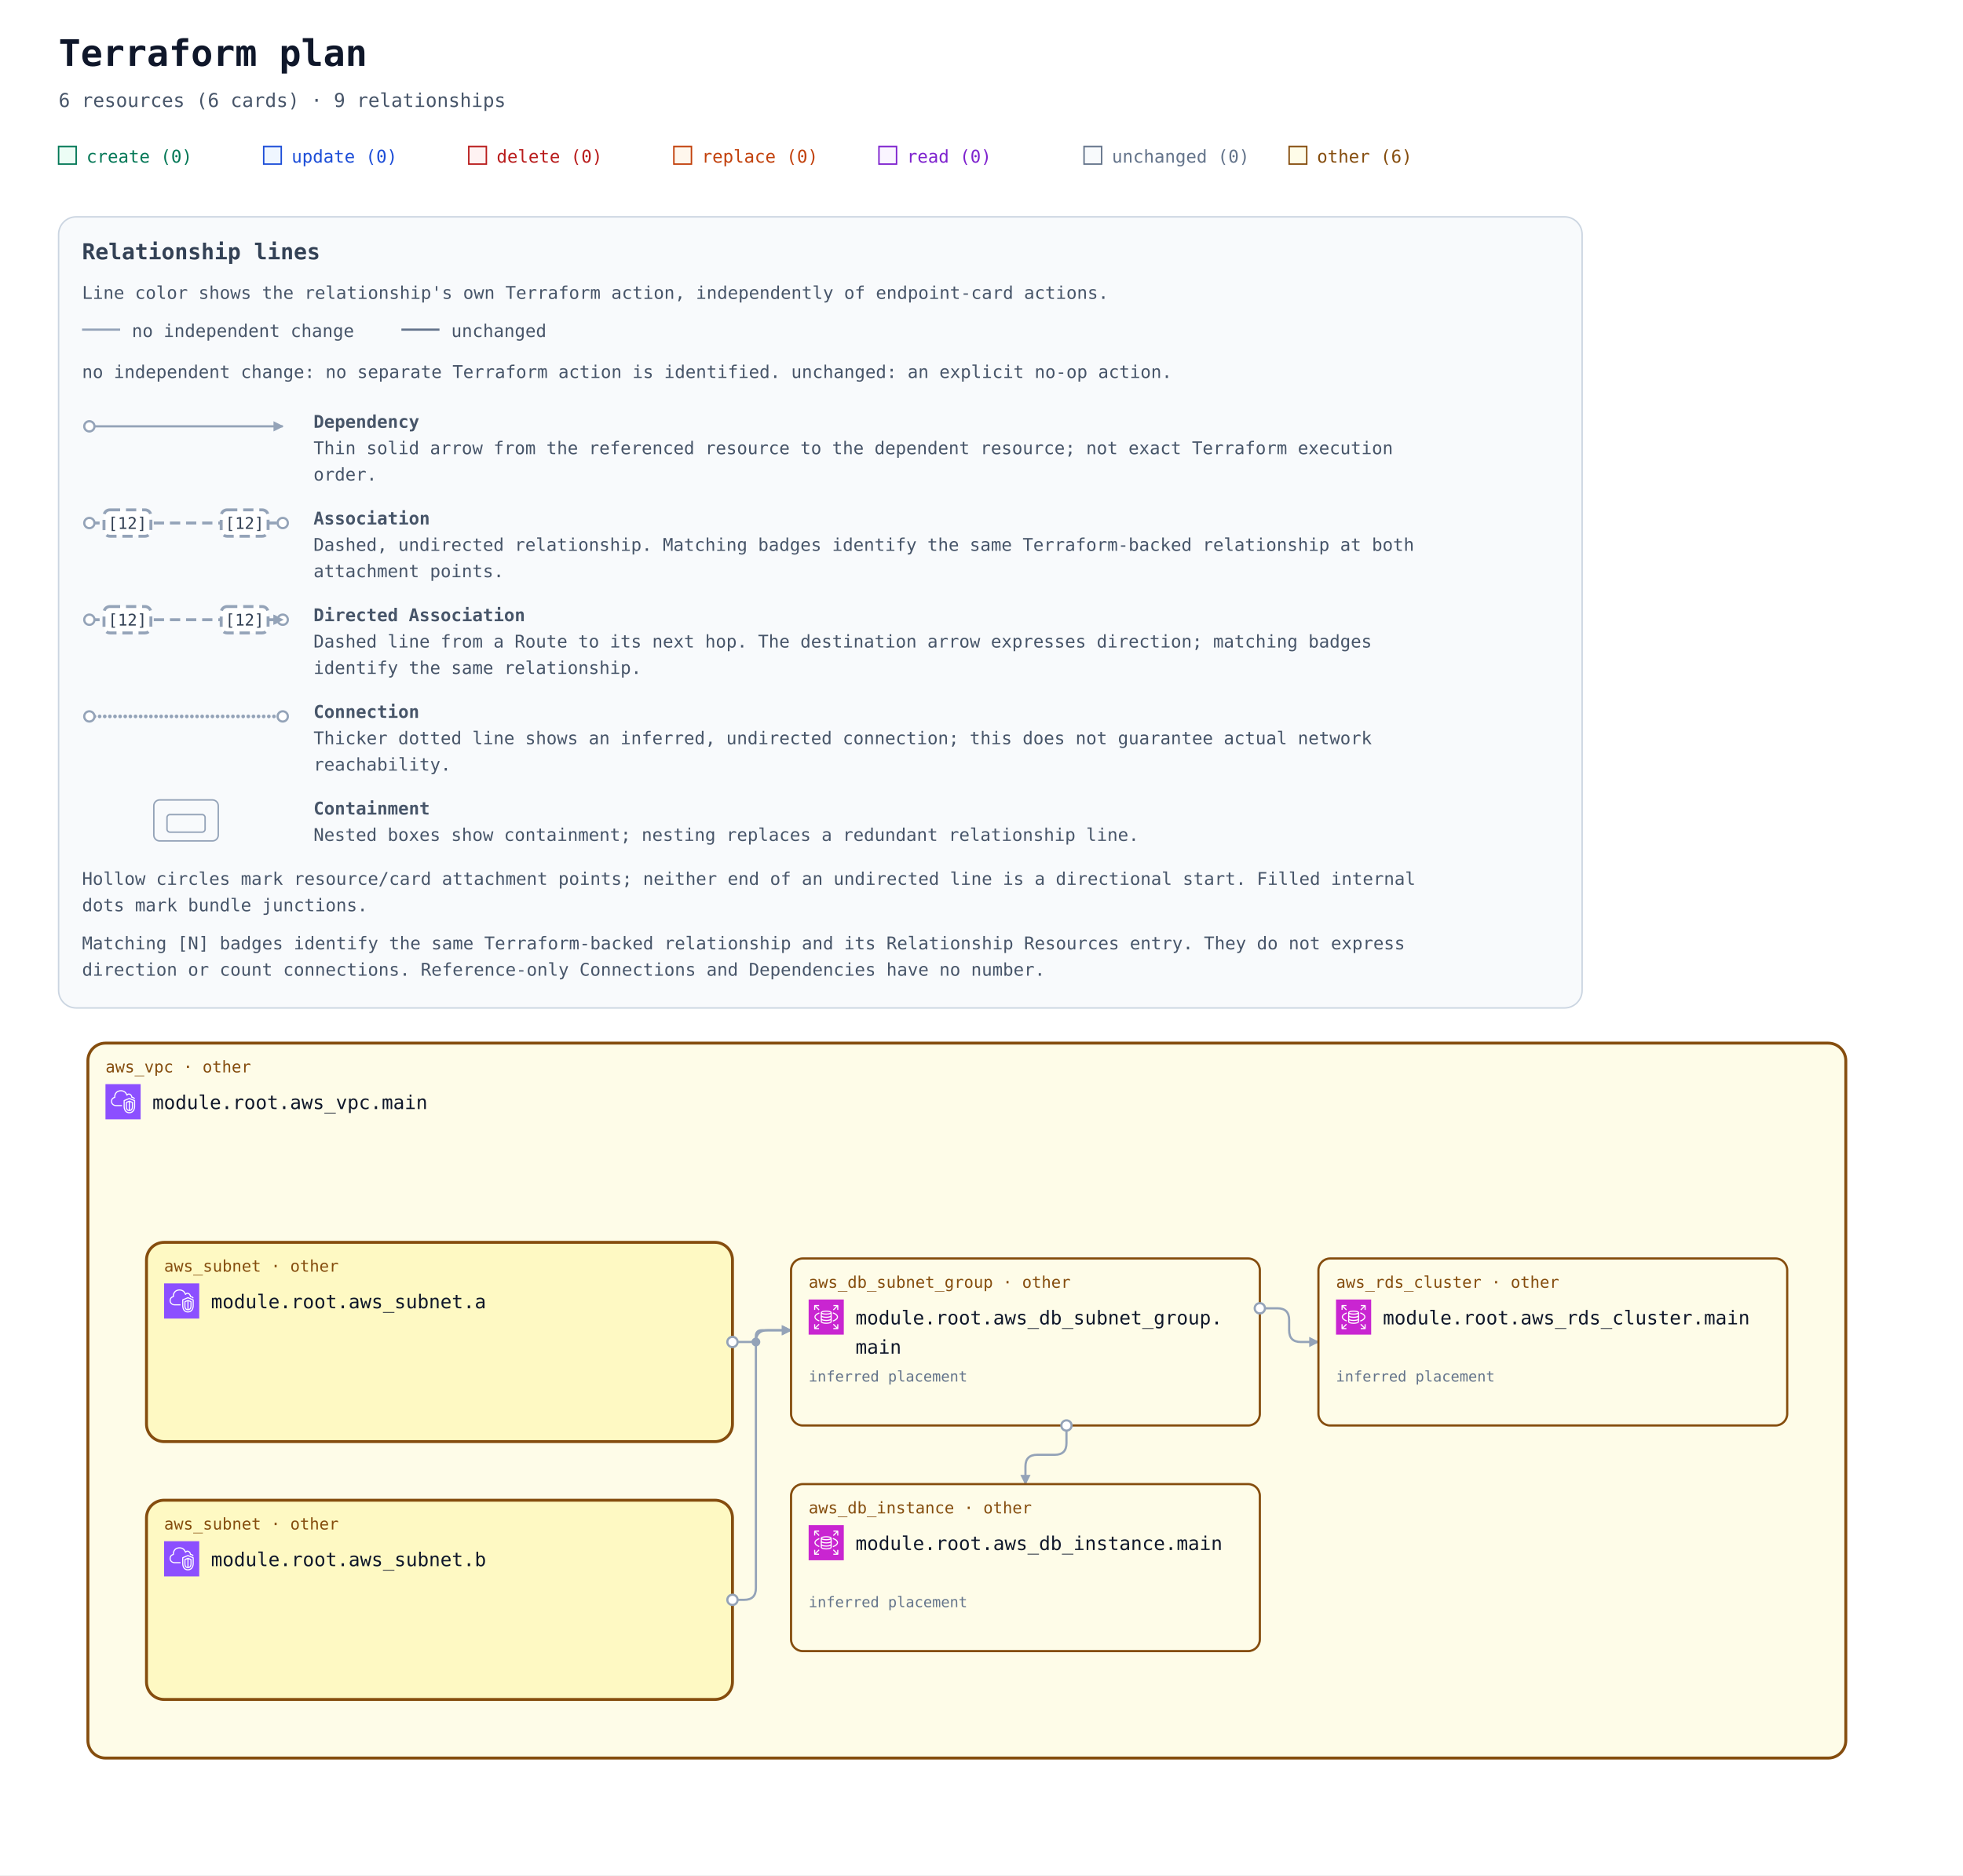
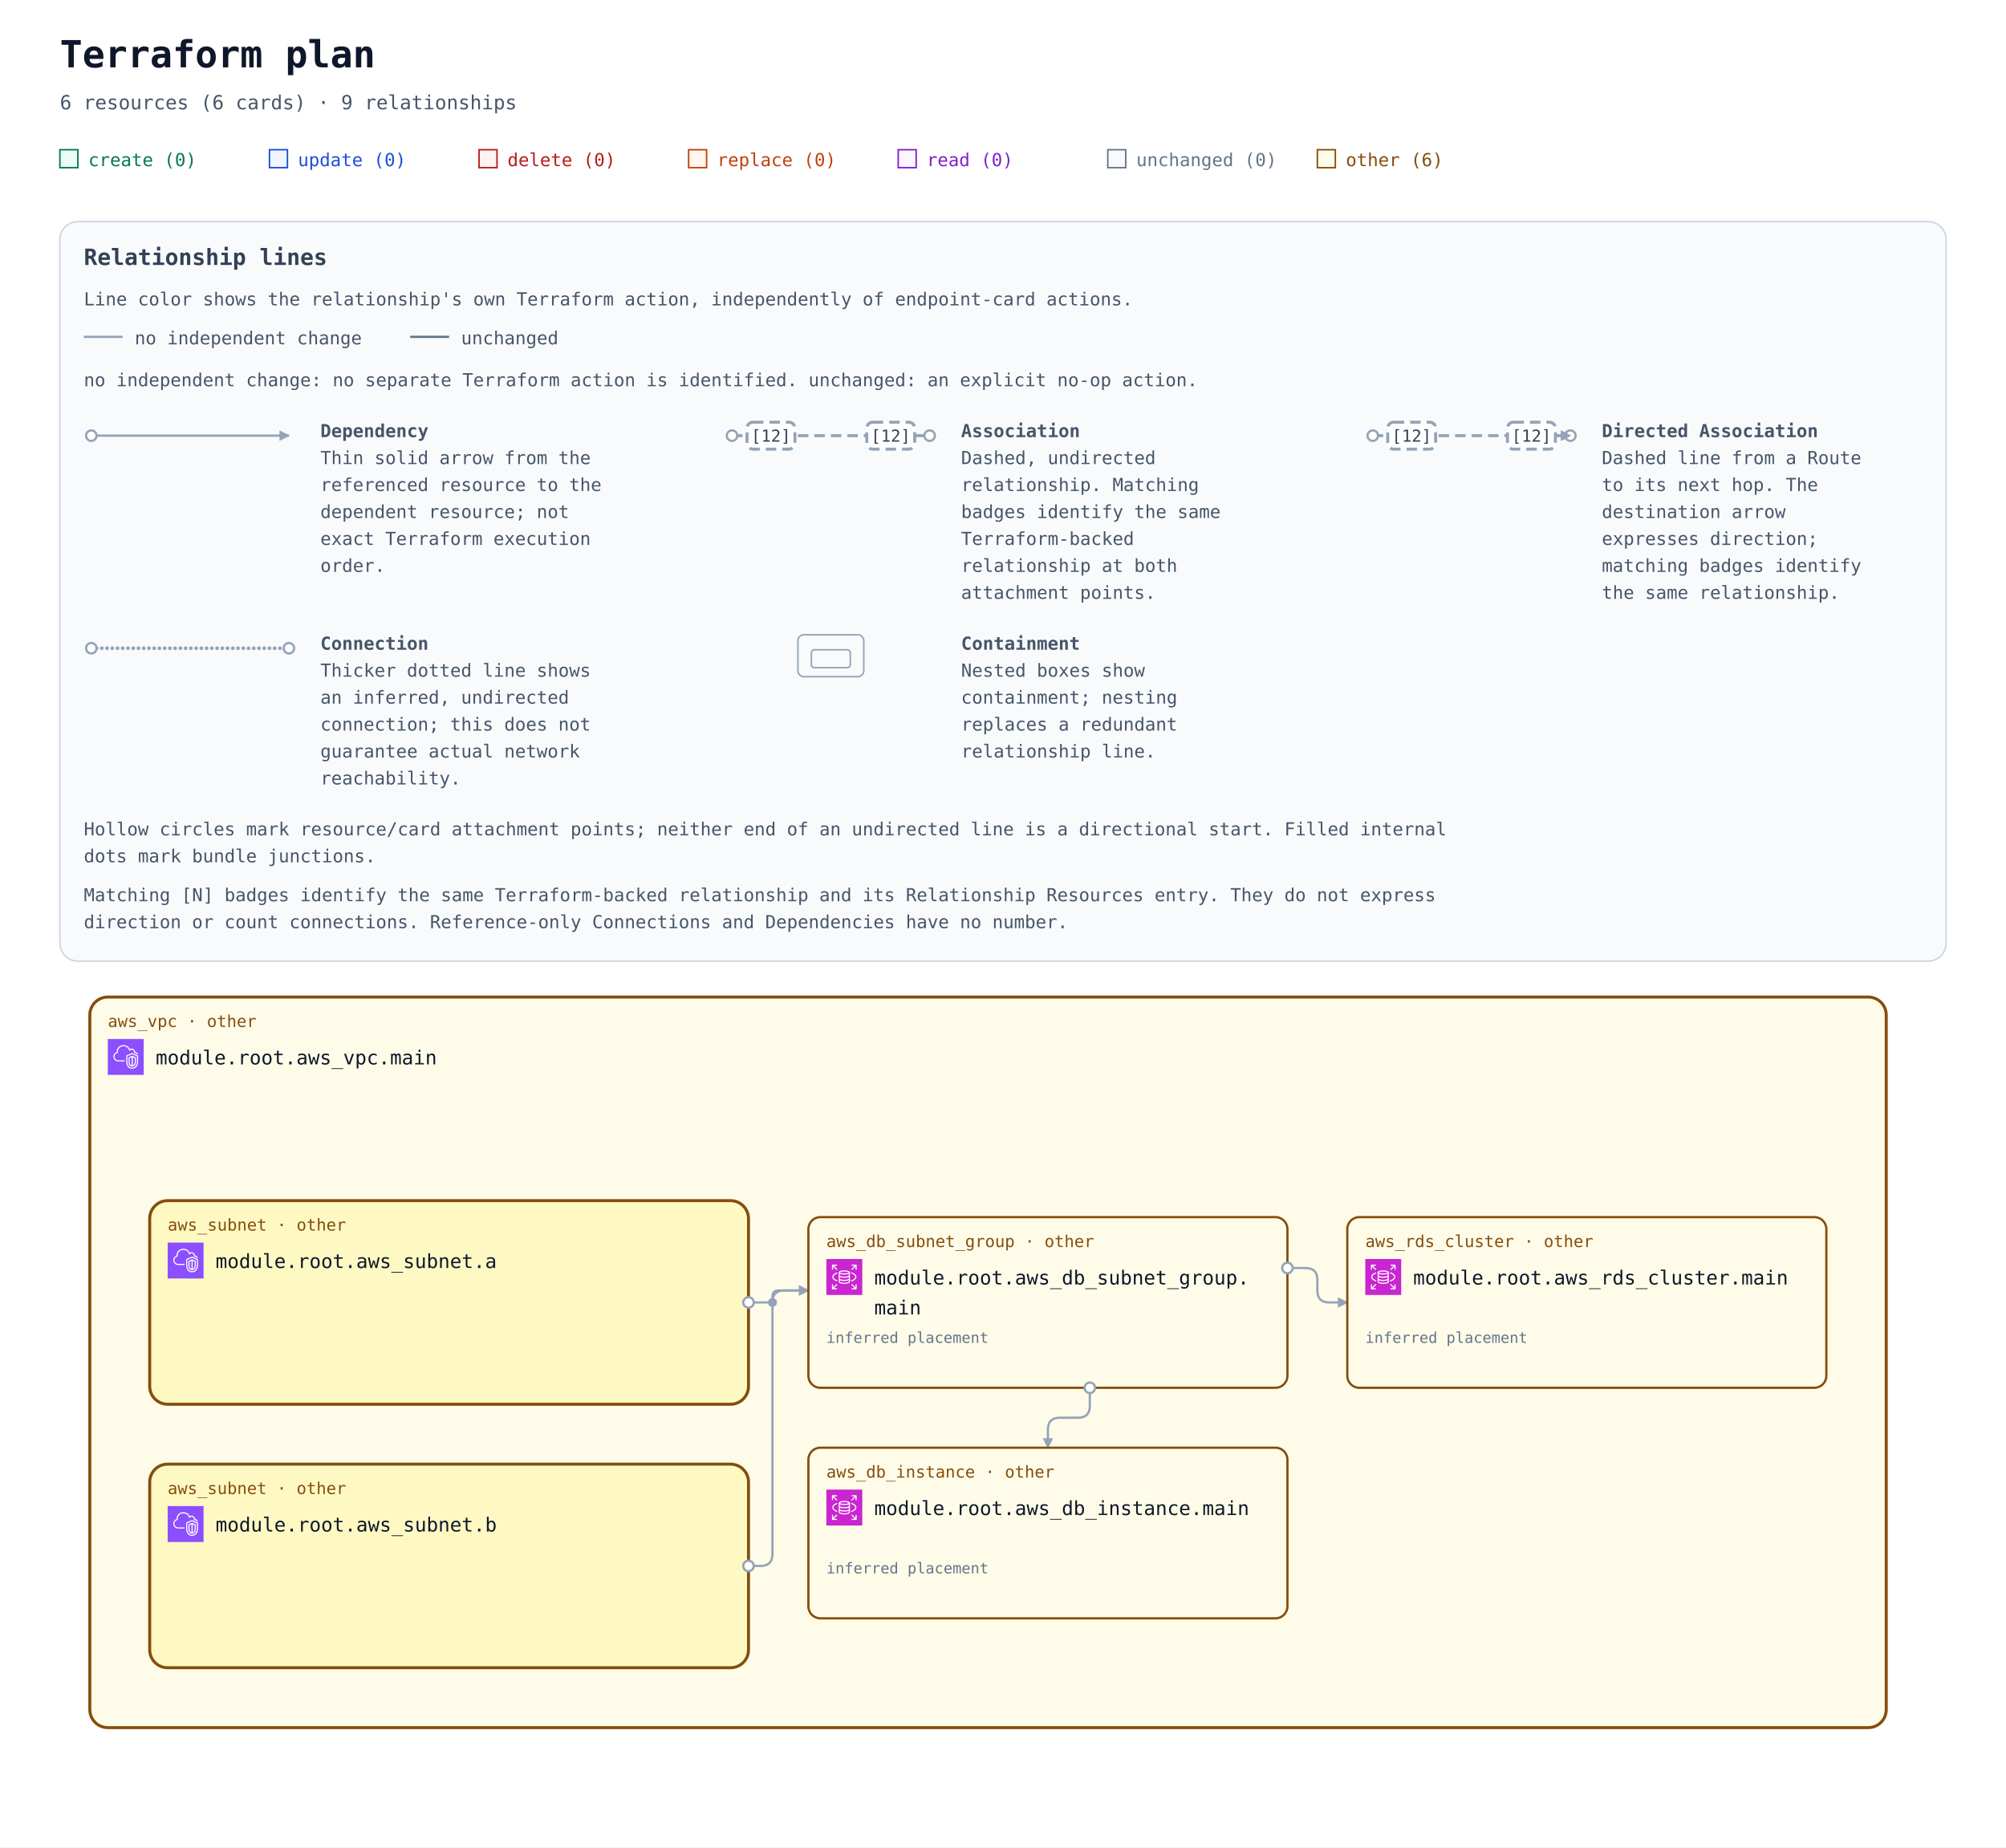
- <svg xmlns="http://www.w3.org/2000/svg" width="1340" height="1280" viewBox="0 0 1340 1280" role="img" aria-labelledby="title description">
+ <svg xmlns="http://www.w3.org/2000/svg" width="1340" height="1234" viewBox="0 0 1340 1234" role="img" aria-labelledby="title description">
  <defs>
    <marker id="arrow" viewBox="0 0 10 10" refX="9" refY="5" markerWidth="7" markerHeight="7" markerUnits="userSpaceOnUse" orient="auto-start-reverse">
      <path d="M 0 0 L 10 5 L 0 10 z" fill="#94a3b8" />
    </marker>
    <symbol id="planorama-icon-aws-rds" viewBox="0 0 64 64">
      <g>
        <g id="planorama-icon-aws-rds-local-49636f6e2d4172636869746563747572652f34382f417263685f416d617a6f6e2d5244535f3438" stroke="none" stroke-width="1" fill="none" fill-rule="evenodd">
          <g id="planorama-icon-aws-rds-local-49636f6e2d4172636869746563747572652d42472f34382f4461746162617365" fill="#C925D1">
            <rect id="planorama-icon-aws-rds-local-52656374616e676c65" x="0" y="0" width="64" height="64" />
          </g>
          <path d="M54,11 L54,19 L52,19 L52,13.414 L45.707,19.707 L44.293,18.293 L50.586,12 L45.125,12 L45.125,10 L53,10 C53.553,10 54,10.448 54,11 L54,11 Z M12,18.875 L10,18.875 L10,11 C10,10.448 10.447,10 11,10 L19,10 L19,12 L13.414,12 L19.707,18.293 L18.293,19.707 L12,13.414 L12,18.875 Z M19.707,45.707 L13.414,52 L18.875,52 L18.875,54 L11,54 C10.447,54 10,53.552 10,53 L10,45 L12,45 L12,50.586 L18.293,44.293 L19.707,45.707 Z M51.5,31.781 C51.5,29.352 48.634,26.932 43.833,25.307 L44.474,23.413 C50.21,25.354 53.5,28.404 53.5,31.781 C53.5,35.158 50.21,38.208 44.474,40.15 L43.833,38.255 C48.634,36.631 51.5,34.21 51.5,31.781 L51.5,31.781 Z M12.543,31.781 C12.543,34.105 15.224,36.46 19.715,38.081 L19.035,39.961 C13.639,38.014 10.543,35.033 10.543,31.781 C10.543,28.53 13.639,25.548 19.035,23.601 L19.715,25.482 C15.224,27.103 12.543,29.458 12.543,31.781 L12.543,31.781 Z M52,45.125 L54,45.125 L54,53 C54,53.552 53.553,54 53,54 L45,54 L45,52 L50.586,52 L44.293,45.707 L45.707,44.293 L52,50.586 L52,45.125 Z M32.022,31.402 C26.999,31.402 24.126,30.059 24,29.483 L24,26.257 C26.159,27.266 29.609,27.593 32,27.593 C34.391,27.593 37.841,27.266 40,26.257 L40,29.483 C39.894,30.057 37.051,31.402 32.022,31.402 L32.022,31.402 Z M32.022,37.13 C26.999,37.13 24.126,35.786 24,35.21 L24,31.956 C25.953,32.937 29.055,33.402 32.022,33.402 C34.973,33.402 38.055,32.938 40,31.96 L40,35.21 C39.894,35.785 37.052,37.13 32.022,37.13 L32.022,37.13 Z M32,42.268 C26.95,42.268 24.104,40.917 24,40.346 L24,37.683 C25.953,38.665 29.055,39.13 32.022,39.13 C34.973,39.13 38.055,38.666 40,37.687 L40,40.342 C39.896,40.917 37.05,42.268 32,42.268 L32,42.268 Z M32,22.193 C36.971,22.193 39.642,23.37 39.982,23.894 C39.642,24.417 36.971,25.593 32,25.593 C26.909,25.593 24.233,24.361 24,23.949 L24,23.93 C24.233,23.426 26.909,22.193 32,22.193 L32,22.193 Z M32,20.193 C28.286,20.193 22,20.973 22,23.894 L22,40.346 C22,43.041 27.184,44.268 32,44.268 C36.816,44.268 42,43.041 42,40.346 L42,23.894 C42,20.973 35.714,20.193 32,20.193 L32,20.193 Z" id="planorama-icon-aws-rds-local-416d617a6f6e2d5244535f49636f6e5f34385f5371756964" fill="#FFFFFF" />
        </g>
      </g>
    </symbol>
    <symbol id="planorama-icon-aws-vpc" viewBox="0 0 64 64">
      <g>
        <g id="planorama-icon-aws-vpc-local-49636f6e2d4172636869746563747572652f34382f417263685f416d617a6f6e2d5669727475616c2d507269766174652d436c6f75645f3438" stroke="none" stroke-width="1" fill="none" fill-rule="evenodd">
          <g id="planorama-icon-aws-vpc-local-49636f6e2d4172636869746563747572652d42472f34382f4e6574776f726b696e672d436f6e74656e742d44656c6976657279" fill="#8C4FFF">
            <rect id="planorama-icon-aws-vpc-local-52656374616e676c65" x="0" y="0" width="64" height="64" />
          </g>
          <path d="M48,33.977 L44.499,32.508 L44.499,46.878 C47.906,46.147 47.998,42.181 48,41.995 L48,33.977 Z M42.499,46.923 L42.499,32.508 L39,33.977 L39,42.004 C39.008,42.466 39.183,46.339 42.499,46.923 L42.499,46.923 Z M43.112,30.082 C43.358,29.977 43.638,29.978 43.886,30.081 L49.387,32.39 C49.759,32.546 50,32.909 50,33.312 L50,42.004 C49.978,44.431 48.562,49.004 43.37,49.004 C38.393,49.004 37.026,44.432 37,42.015 L37,33.312 C37,32.909 37.241,32.546 37.613,32.39 L43.112,30.082 Z M52,30.792 L43.492,27.092 L35,30.668 L35,41.025 C34.999,41.09 34.963,46.009 37.807,48.894 C39.187,50.294 41.059,51.004 43.37,51.004 C51.808,51.004 51.996,41.425 52,41.018 L52,30.792 Z M54,30.136 L54,41.025 C53.973,45.173 51.716,53.004 43.37,53.004 C40.498,53.004 38.145,52.09 36.373,50.288 C32.941,46.797 32.996,41.243 33,41.008 L33,30.004 C33,29.602 33.241,29.238 33.612,29.082 L43.111,25.082 C43.363,24.976 43.647,24.978 43.897,25.087 L53.398,29.219 C53.764,29.378 54,29.738 54,30.136 L54,30.136 Z M19,38.004 L30,38.004 L30,40.004 L19,40.004 C14.216,40.004 10.271,36.483 10.02,31.988 C10.002,31.813 10,31.599 10,31.385 C10,26.086 13.654,24.038 15.919,23.278 C15.902,23.063 15.891,22.843 15.891,22.626 C15.891,18.039 18.658,13.701 22.621,12.079 C27.58,10.049 33.235,10.937 36.695,14.285 C37.718,15.282 38.604,16.596 39.343,18.206 C40.299,17.422 41.392,17.004 42.523,17.004 C45.234,17.004 48.281,19.296 48.9,23.062 C51.069,23.344 52.936,24.639 53.896,26.582 L52.104,27.469 C51.34,25.925 49.806,25.004 48,25.004 C47.471,25.004 47.033,24.591 47.002,24.063 C46.807,20.762 44.275,19.004 42.523,19.004 C41.55,19.004 40.582,19.574 39.797,20.608 C39.575,20.899 39.215,21.048 38.852,20.993 C38.49,20.938 38.187,20.691 38.062,20.348 C37.327,18.346 36.398,16.789 35.302,15.72 C32.406,12.917 27.615,12.196 23.379,13.93 C19.775,15.405 17.891,19.421 17.891,22.626 C17.891,23.026 17.947,23.503 17.993,23.886 C18.053,24.386 17.73,24.853 17.24,24.975 C15.283,25.459 12,26.937 12,31.385 C12,31.535 11.998,31.685 12.013,31.836 C12.209,35.312 15.276,38.004 19,38.004 L19,38.004 Z" id="planorama-icon-aws-vpc-local-416d617a6f6e2d5669727475616c2d507269766174652d436c6f75645f49636f6e5f34385f5371756964" fill="#FFFFFF" />
        </g>
      </g>
    </symbol>
    <mask id="container-occlusion-0" maskUnits="userSpaceOnUse" maskContentUnits="userSpaceOnUse" x="0" y="0" width="1340" height="728" style="mask-type:luminance">
      <rect width="1340" height="728" fill="white" />
      <rect x="98" y="294" width="404" height="140" rx="14" fill="black" />
    </mask>
    <mask id="container-occlusion-1" maskUnits="userSpaceOnUse" maskContentUnits="userSpaceOnUse" x="0" y="0" width="1340" height="728" style="mask-type:luminance">
      <rect width="1340" height="728" fill="white" />
      <rect x="98" y="294" width="404" height="140" rx="14" fill="black" />
      <rect x="98" y="470" width="404" height="140" rx="14" fill="black" />
    </mask>
    <mask id="container-occlusion-2" maskUnits="userSpaceOnUse" maskContentUnits="userSpaceOnUse" x="0" y="0" width="1340" height="728" style="mask-type:luminance">
      <rect width="1340" height="728" fill="white" />
      <rect x="98" y="470" width="404" height="140" rx="14" fill="black" />
    </mask>
  </defs>
  <rect width="100%" height="100%" fill="#ffffff" />
  <g font-family="ui-monospace, SFMono-Regular, Consolas, monospace">
    <text x="40" y="45" font-size="25" font-weight="700" fill="#0f172a">Terraform plan</text>
    <text x="40" y="73" font-size="13" fill="#475569">6 resources (6 cards) · 9 relationships</text>
    <rect x="40" y="100" width="12" height="12" fill="#ecfdf5" stroke="#047857" />
    <text x="59" y="111" font-size="12" fill="#047857">create (0)</text>
    <rect x="180" y="100" width="12" height="12" fill="#eff6ff" stroke="#1d4ed8" />
    <text x="199" y="111" font-size="12" fill="#1d4ed8">update (0)</text>
    <rect x="320" y="100" width="12" height="12" fill="#fef2f2" stroke="#b91c1c" />
    <text x="339" y="111" font-size="12" fill="#b91c1c">delete (0)</text>
    <rect x="460" y="100" width="12" height="12" fill="#fff7ed" stroke="#c2410c" />
    <text x="479" y="111" font-size="12" fill="#c2410c">replace (0)</text>
    <rect x="600" y="100" width="12" height="12" fill="#faf5ff" stroke="#7e22ce" />
    <text x="619" y="111" font-size="12" fill="#7e22ce">read (0)</text>
    <rect x="740" y="100" width="12" height="12" fill="#f8fafc" stroke="#64748b" />
    <text x="759" y="111" font-size="12" fill="#64748b">unchanged (0)</text>
    <rect x="880" y="100" width="12" height="12" fill="#fefce8" stroke="#854d0e" />
    <text x="899" y="111" font-size="12" fill="#854d0e">other (6)</text>
    <g id="relationship-legend" font-size="12" fill="#475569" transform="translate(40 148)">
-       <rect width="1040" height="540" rx="12" fill="#f8fafc" stroke="#cbd5e1" />
+       <rect width="1260" height="494" rx="12" fill="#f8fafc" stroke="#cbd5e1" />
      <text x="16" y="29" font-size="15" font-weight="700" fill="#334155">Relationship lines</text>
      <text x="16" y="56">Line color shows the relationship's own Terraform action, independently of endpoint-card actions.</text>
      <path data-legend-action="none" d="M 16 77 H 42" fill="none" stroke="#94a3b8" stroke-width="1.5" />
      <text x="50" y="82">no independent change</text>
      <path data-legend-action="unchanged" d="M 234 77 H 260" fill="none" stroke="#64748b" stroke-width="1.5" />
      <text x="268" y="82">unchanged</text>
      <text x="16" y="110">no independent change: no separate Terraform action is identified. unchanged: an explicit no-op action.</text>
-       <g data-legend-entry="dependency">
+       <g data-legend-entry="dependency" transform="translate(0 132)">
        <g data-legend-sample="dependency">
-           <path data-legend-kind="dependency" data-directionality="directed" d="M 21 143 H 153" fill="none" stroke="#94a3b8" stroke-width="1.5" marker-end="url(#arrow)" />
-           <circle data-legend-endpoint="source" cx="21" cy="143" r="3.5" fill="#ffffff" stroke="#94a3b8" stroke-width="1.5" />
-         </g>
-         <text x="174" y="144" font-weight="700">Dependency</text>
-         <text x="174" y="162">Thin solid arrow from the referenced resource to the dependent resource; not exact Terraform execution</text>
-         <text x="174" y="180">order.</text>
-       </g>
-       <g data-legend-entry="association">
+           <path data-legend-kind="dependency" data-directionality="directed" d="M 21 11 H 153" fill="none" stroke="#94a3b8" stroke-width="1.5" marker-end="url(#arrow)" />
+           <circle data-legend-endpoint="source" cx="21" cy="11" r="3.5" fill="#ffffff" stroke="#94a3b8" stroke-width="1.5" />
+         </g>
+         <text x="174" y="12" font-weight="700">Dependency</text>
+         <text x="174" y="30">Thin solid arrow from the</text>
+         <text x="174" y="48">referenced resource to the</text>
+         <text x="174" y="66">dependent resource; not</text>
+         <text x="174" y="84">exact Terraform execution</text>
+         <text x="174" y="102">order.</text>
+       </g>
+       <g data-legend-entry="association" transform="translate(428 132)">
        <g data-legend-sample="association">
-           <path data-legend-kind="association" data-directionality="undirected" d="M 21 209 H 153" fill="none" stroke="#94a3b8" stroke-width="2" stroke-dasharray="7 4" />
-           <circle data-legend-endpoint="source" cx="21" cy="209" r="3.5" fill="#ffffff" stroke="#94a3b8" stroke-width="1.5" />
-           <circle data-legend-endpoint="target" cx="153" cy="209" r="3.5" fill="#ffffff" stroke="#94a3b8" stroke-width="1.5" />
+           <path data-legend-kind="association" data-directionality="undirected" d="M 21 11 H 153" fill="none" stroke="#94a3b8" stroke-width="2" stroke-dasharray="7 4" />
+           <circle data-legend-endpoint="source" cx="21" cy="11" r="3.5" fill="#ffffff" stroke="#94a3b8" stroke-width="1.5" />
+           <circle data-legend-endpoint="target" cx="153" cy="11" r="3.5" fill="#ffffff" stroke="#94a3b8" stroke-width="1.5" />
          <g data-legend-badge="source">
-             <rect x="31" y="200" width="32" height="18" rx="4" fill="#ffffff" stroke="#94a3b8" stroke-width="2" stroke-dasharray="7 4" />
-             <text x="47" y="213" text-anchor="middle" font-size="11" fill="#334155">[12]</text>
+             <rect x="31" y="2" width="32" height="18" rx="4" fill="#ffffff" stroke="#94a3b8" stroke-width="2" stroke-dasharray="7 4" />
+             <text x="47" y="15" text-anchor="middle" font-size="11" fill="#334155">[12]</text>
          </g>
          <g data-legend-badge="target">
-             <rect x="111" y="200" width="32" height="18" rx="4" fill="#ffffff" stroke="#94a3b8" stroke-width="2" stroke-dasharray="7 4" />
-             <text x="127" y="213" text-anchor="middle" font-size="11" fill="#334155">[12]</text>
-           </g>
-         </g>
-         <text x="174" y="210" font-weight="700">Association</text>
-         <text x="174" y="228">Dashed, undirected relationship. Matching badges identify the same Terraform-backed relationship at both</text>
-         <text x="174" y="246">attachment points.</text>
-       </g>
-       <g data-legend-entry="directed-association">
+             <rect x="111" y="2" width="32" height="18" rx="4" fill="#ffffff" stroke="#94a3b8" stroke-width="2" stroke-dasharray="7 4" />
+             <text x="127" y="15" text-anchor="middle" font-size="11" fill="#334155">[12]</text>
+           </g>
+         </g>
+         <text x="174" y="12" font-weight="700">Association</text>
+         <text x="174" y="30">Dashed, undirected</text>
+         <text x="174" y="48">relationship. Matching</text>
+         <text x="174" y="66">badges identify the same</text>
+         <text x="174" y="84">Terraform-backed</text>
+         <text x="174" y="102">relationship at both</text>
+         <text x="174" y="120">attachment points.</text>
+       </g>
+       <g data-legend-entry="directed-association" transform="translate(856 132)">
        <g data-legend-sample="directed-association">
-           <path data-legend-kind="directed-association" data-directionality="directed" d="M 21 275 H 153" fill="none" stroke="#94a3b8" stroke-width="2" stroke-dasharray="7 4" marker-end="url(#arrow)" />
-           <circle data-legend-endpoint="source" cx="21" cy="275" r="3.5" fill="#ffffff" stroke="#94a3b8" stroke-width="1.5" />
-           <circle data-legend-endpoint="target" cx="153" cy="275" r="3.5" fill="#ffffff" stroke="#94a3b8" stroke-width="1.5" />
-           <path data-legend-arrow="true" d="M 146.7 271.5 L 153.7 275 L 146.7 278.5 Z" fill="#94a3b8" />
+           <path data-legend-kind="directed-association" data-directionality="directed" d="M 21 11 H 153" fill="none" stroke="#94a3b8" stroke-width="2" stroke-dasharray="7 4" marker-end="url(#arrow)" />
+           <circle data-legend-endpoint="source" cx="21" cy="11" r="3.5" fill="#ffffff" stroke="#94a3b8" stroke-width="1.5" />
+           <circle data-legend-endpoint="target" cx="153" cy="11" r="3.5" fill="#ffffff" stroke="#94a3b8" stroke-width="1.5" />
+           <path data-legend-arrow="true" d="M 146.7 7.5 L 153.7 11 L 146.7 14.5 Z" fill="#94a3b8" />
          <g data-legend-badge="source">
-             <rect x="31" y="266" width="32" height="18" rx="4" fill="#ffffff" stroke="#94a3b8" stroke-width="2" stroke-dasharray="7 4" />
-             <text x="47" y="279" text-anchor="middle" font-size="11" fill="#334155">[12]</text>
+             <rect x="31" y="2" width="32" height="18" rx="4" fill="#ffffff" stroke="#94a3b8" stroke-width="2" stroke-dasharray="7 4" />
+             <text x="47" y="15" text-anchor="middle" font-size="11" fill="#334155">[12]</text>
          </g>
          <g data-legend-badge="target">
-             <rect x="111" y="266" width="32" height="18" rx="4" fill="#ffffff" stroke="#94a3b8" stroke-width="2" stroke-dasharray="7 4" />
-             <text x="127" y="279" text-anchor="middle" font-size="11" fill="#334155">[12]</text>
-           </g>
-         </g>
-         <text x="174" y="276" font-weight="700">Directed Association</text>
-         <text x="174" y="294">Dashed line from a Route to its next hop. The destination arrow expresses direction; matching badges</text>
-         <text x="174" y="312">identify the same relationship.</text>
-       </g>
-       <g data-legend-entry="connection">
+             <rect x="111" y="2" width="32" height="18" rx="4" fill="#ffffff" stroke="#94a3b8" stroke-width="2" stroke-dasharray="7 4" />
+             <text x="127" y="15" text-anchor="middle" font-size="11" fill="#334155">[12]</text>
+           </g>
+         </g>
+         <text x="174" y="12" font-weight="700">Directed Association</text>
+         <text x="174" y="30">Dashed line from a Route</text>
+         <text x="174" y="48">to its next hop. The</text>
+         <text x="174" y="66">destination arrow</text>
+         <text x="174" y="84">expresses direction;</text>
+         <text x="174" y="102">matching badges identify</text>
+         <text x="174" y="120">the same relationship.</text>
+       </g>
+       <g data-legend-entry="connection" transform="translate(0 274)">
        <g data-legend-sample="connection">
-           <path data-legend-kind="connection" data-directionality="undirected" d="M 21 341 H 153" fill="none" stroke="#94a3b8" stroke-width="2.5" stroke-dasharray="0 3.5" stroke-linecap="round" />
-           <circle data-legend-endpoint="source" cx="21" cy="341" r="3.5" fill="#ffffff" stroke="#94a3b8" stroke-width="1.5" />
-           <circle data-legend-endpoint="target" cx="153" cy="341" r="3.5" fill="#ffffff" stroke="#94a3b8" stroke-width="1.5" />
-         </g>
-         <text x="174" y="342" font-weight="700">Connection</text>
-         <text x="174" y="360">Thicker dotted line shows an inferred, undirected connection; this does not guarantee actual network</text>
-         <text x="174" y="378">reachability.</text>
-       </g>
-       <g data-legend-entry="containment">
+           <path data-legend-kind="connection" data-directionality="undirected" d="M 21 11 H 153" fill="none" stroke="#94a3b8" stroke-width="2.5" stroke-dasharray="0 3.5" stroke-linecap="round" />
+           <circle data-legend-endpoint="source" cx="21" cy="11" r="3.5" fill="#ffffff" stroke="#94a3b8" stroke-width="1.5" />
+           <circle data-legend-endpoint="target" cx="153" cy="11" r="3.5" fill="#ffffff" stroke="#94a3b8" stroke-width="1.5" />
+         </g>
+         <text x="174" y="12" font-weight="700">Connection</text>
+         <text x="174" y="30">Thicker dotted line shows</text>
+         <text x="174" y="48">an inferred, undirected</text>
+         <text x="174" y="66">connection; this does not</text>
+         <text x="174" y="84">guarantee actual network</text>
+         <text x="174" y="102">reachability.</text>
+       </g>
+       <g data-legend-entry="containment" transform="translate(428 274)">
        <g data-legend-sample="containment">
          <g data-legend-kind="containment" fill="none" stroke="#94a3b8">
-             <rect x="65" y="398" width="44" height="28" rx="4" />
-             <rect x="74" y="408" width="26" height="12" rx="2" />
-           </g>
-         </g>
-         <text x="174" y="408" font-weight="700">Containment</text>
-         <text x="174" y="426">Nested boxes show containment; nesting replaces a redundant relationship line.</text>
-       </g>
-       <text x="16" y="456">Hollow circles mark resource/card attachment points; neither end of an undirected line is a directional start. Filled internal</text>
-       <text x="16" y="474">dots mark bundle junctions.</text>
-       <text x="16" y="500">Matching [N] badges identify the same Terraform-backed relationship and its Relationship Resources entry. They do not express</text>
-       <text x="16" y="518">direction or count connections. Reference-only Connections and Dependencies have no number.</text>
+             <rect x="65" y="2" width="44" height="28" rx="4" />
+             <rect x="74" y="12" width="26" height="12" rx="2" />
+           </g>
+         </g>
+         <text x="174" y="12" font-weight="700">Containment</text>
+         <text x="174" y="30">Nested boxes show</text>
+         <text x="174" y="48">containment; nesting</text>
+         <text x="174" y="66">replaces a redundant</text>
+         <text x="174" y="84">relationship line.</text>
+       </g>
+       <text x="16" y="410">Hollow circles mark resource/card attachment points; neither end of an undirected line is a directional start. Filled internal</text>
+       <text x="16" y="428">dots mark bundle junctions.</text>
+       <text x="16" y="454">Matching [N] badges identify the same Terraform-backed relationship and its Relationship Resources entry. They do not express</text>
+       <text x="16" y="472">direction or count connections. Reference-only Connections and Dependencies have no number.</text>
    </g>
-     <g transform="translate(0 552)">
+     <g transform="translate(0 506)">
      <g data-architecture="true" transform="translate(0 0)">
        <g data-container="resource-6177735f7670632e6d61696e-current">
          <rect x="60" y="160" width="1200" height="488" rx="12" fill="#fefce8" stroke="#854d0e" stroke-width="2" data-mode="managed" />
        </g>
        <g data-container="resource-6177735f7375626e65742e61-current">
          <rect x="100" y="296" width="400" height="136" rx="12" fill="#fef9c3" stroke="#854d0e" stroke-width="2" data-mode="managed" />
        </g>
        <g data-container="resource-6177735f7375626e65742e62-current">
          <rect x="100" y="472" width="400" height="136" rx="12" fill="#fef9c3" stroke="#854d0e" stroke-width="2" data-mode="managed" />
        </g>
        <path d="M 728 421 L 728 433 Q 728 441 720 441 L 708 441 Q 700 441 700 449 L 700 461 " data-edge-kind="dependency" data-directionality="directed" data-source="resource-6177735f64625f7375626e65745f67726f75702e6d61696e-current" data-target="resource-6177735f64625f696e7374616e63652e6d61696e-current" fill="none" stroke="#94a3b8" stroke-width="1.5" stroke-linejoin="round" marker-end="url(#arrow)" mask="url(#container-occlusion-1)" />
        <path d="M 860 341 L 872 341 Q 880 341 880 349 L 880 356 Q 880 364 888 364 L 900 364 " data-edge-kind="dependency" data-directionality="directed" data-source="resource-6177735f64625f7375626e65745f67726f75702e6d61696e-current" data-target="resource-6177735f7264735f636c75737465722e6d61696e-current" fill="none" stroke="#94a3b8" stroke-width="1.5" stroke-linejoin="round" marker-end="url(#arrow)" mask="url(#container-occlusion-1)" />
        <path d="M 500 364 L 512 364 Q 516 364 516 360 L 516 360 Q 516 356 520 356 L 540 356 " data-edge-kind="dependency" data-directionality="directed" data-source="resource-6177735f7375626e65742e61-current" data-target="resource-6177735f64625f7375626e65745f67726f75702e6d61696e-current" fill="none" stroke="#94a3b8" stroke-width="1.5" stroke-linejoin="round" marker-end="url(#arrow)" mask="url(#container-occlusion-2)" />
        <path d="M 500 540 L 508 540 Q 516 540 516 532 L 516 364 Q 516 356 524 356 L 540 356 " data-edge-kind="dependency" data-directionality="directed" data-source="resource-6177735f7375626e65742e62-current" data-target="resource-6177735f64625f7375626e65745f67726f75702e6d61696e-current" fill="none" stroke="#94a3b8" stroke-width="1.5" stroke-linejoin="round" marker-end="url(#arrow)" mask="url(#container-occlusion-0)" />
        <g data-edge-kind="containment" data-source="resource-6177735f7670632e6d61696e-current" data-target="resource-6177735f7375626e65742e61-current" />
        <g data-edge-kind="containment" data-source="resource-6177735f7670632e6d61696e-current" data-target="resource-6177735f7375626e65742e62-current" />
        <g data-edge-kind="containment" data-source="resource-6177735f7670632e6d61696e-current" data-target="resource-6177735f64625f7375626e65745f67726f75702e6d61696e-current" />
        <g data-edge-kind="containment" data-source="resource-6177735f7670632e6d61696e-current" data-target="resource-6177735f64625f696e7374616e63652e6d61696e-current" />
        <g data-edge-kind="containment" data-source="resource-6177735f7670632e6d61696e-current" data-target="resource-6177735f7264735f636c75737465722e6d61696e-current" />
        <circle cx="516" cy="364" r="3" fill="#94a3b8" mask="url(#container-occlusion-2)" />
        <g id="resource-6177735f64625f696e7374616e63652e6d61696e-current" data-architecture-id="terraform:6177735f64625f696e7374616e63652e6d61696e-current" data-qualified-address="module.root.aws_db_instance.main" data-terraform-address="aws_db_instance.main">
          <rect x="540" y="461" width="320" height="114" rx="8" fill="#fefce8" stroke="#854d0e" stroke-width="1.5" data-mode="managed" />
          <text x="552" y="481" font-size="11" fill="#854d0e">aws_db_instance · other</text>
          <use href="#planorama-icon-aws-rds" x="552" y="489" width="24" height="24" aria-hidden="true" />
          <text x="584" y="506" font-size="13" fill="#0f172a" xml:space="preserve">module.root.aws_db_instance.main</text>
          <text x="552" y="563" font-size="10" fill="#64748b" />
          <text x="552" y="545" font-size="10" fill="#64748b" data-placement="inferred">inferred placement</text>
        </g>
        <g id="resource-6177735f64625f7375626e65745f67726f75702e6d61696e-current" data-architecture-id="terraform:6177735f64625f7375626e65745f67726f75702e6d61696e-current" data-qualified-address="module.root.aws_db_subnet_group.main" data-terraform-address="aws_db_subnet_group.main">
          <rect x="540" y="307" width="320" height="114" rx="8" fill="#fefce8" stroke="#854d0e" stroke-width="1.5" data-mode="managed" />
          <text x="552" y="327" font-size="11" fill="#854d0e">aws_db_subnet_group · other</text>
          <use href="#planorama-icon-aws-rds" x="552" y="335" width="24" height="24" aria-hidden="true" />
          <text x="584" y="352" font-size="13" fill="#0f172a" xml:space="preserve">module.root.aws_db_subnet_group.</text>
          <text x="584" y="372" font-size="13" fill="#0f172a" xml:space="preserve">main</text>
          <text x="552" y="409" font-size="10" fill="#64748b" />
          <text x="552" y="391" font-size="10" fill="#64748b" data-placement="inferred">inferred placement</text>
        </g>
        <g id="resource-6177735f7264735f636c75737465722e6d61696e-current" data-architecture-id="terraform:6177735f7264735f636c75737465722e6d61696e-current" data-qualified-address="module.root.aws_rds_cluster.main" data-terraform-address="aws_rds_cluster.main">
          <rect x="900" y="307" width="320" height="114" rx="8" fill="#fefce8" stroke="#854d0e" stroke-width="1.5" data-mode="managed" />
          <text x="912" y="327" font-size="11" fill="#854d0e">aws_rds_cluster · other</text>
          <use href="#planorama-icon-aws-rds" x="912" y="335" width="24" height="24" aria-hidden="true" />
          <text x="944" y="352" font-size="13" fill="#0f172a" xml:space="preserve">module.root.aws_rds_cluster.main</text>
          <text x="912" y="409" font-size="10" fill="#64748b" />
          <text x="912" y="391" font-size="10" fill="#64748b" data-placement="inferred">inferred placement</text>
        </g>
        <g id="resource-6177735f7375626e65742e61-current" data-architecture-id="terraform:6177735f7375626e65742e61-current" data-qualified-address="module.root.aws_subnet.a" data-terraform-address="aws_subnet.a">
          <text x="112" y="316" font-size="11" fill="#854d0e">aws_subnet · other</text>
          <use href="#planorama-icon-aws-vpc" x="112" y="324" width="24" height="24" aria-hidden="true" />
          <text x="144" y="341" font-size="13" fill="#0f172a" xml:space="preserve">module.root.aws_subnet.a</text>
          <text x="112" y="380" font-size="10" fill="#64748b" />
        </g>
        <g id="resource-6177735f7375626e65742e62-current" data-architecture-id="terraform:6177735f7375626e65742e62-current" data-qualified-address="module.root.aws_subnet.b" data-terraform-address="aws_subnet.b">
          <text x="112" y="492" font-size="11" fill="#854d0e">aws_subnet · other</text>
          <use href="#planorama-icon-aws-vpc" x="112" y="500" width="24" height="24" aria-hidden="true" />
          <text x="144" y="517" font-size="13" fill="#0f172a" xml:space="preserve">module.root.aws_subnet.b</text>
          <text x="112" y="556" font-size="10" fill="#64748b" />
        </g>
        <g id="resource-6177735f7670632e6d61696e-current" data-architecture-id="terraform:6177735f7670632e6d61696e-current" data-qualified-address="module.root.aws_vpc.main" data-terraform-address="aws_vpc.main">
          <text x="72" y="180" font-size="11" fill="#854d0e">aws_vpc · other</text>
          <use href="#planorama-icon-aws-vpc" x="72" y="188" width="24" height="24" aria-hidden="true" />
          <text x="104" y="205" font-size="13" fill="#0f172a" xml:space="preserve">module.root.aws_vpc.main</text>
          <text x="72" y="244" font-size="10" fill="#64748b" />
        </g>
        <g data-endpoints="true" data-source="resource-6177735f64625f7375626e65745f67726f75702e6d61696e-current" data-target="resource-6177735f64625f696e7374616e63652e6d61696e-current" aria-hidden="true">
          <circle data-endpoint="source" cx="728" cy="421" r="3.5" fill="#ffffff" stroke="#94a3b8" stroke-width="1.5" />
        </g>
        <g data-endpoints="true" data-source="resource-6177735f64625f7375626e65745f67726f75702e6d61696e-current" data-target="resource-6177735f7264735f636c75737465722e6d61696e-current" aria-hidden="true">
          <circle data-endpoint="source" cx="860" cy="341" r="3.5" fill="#ffffff" stroke="#94a3b8" stroke-width="1.5" />
        </g>
        <g data-endpoints="true" data-source="resource-6177735f7375626e65742e61-current" data-target="resource-6177735f64625f7375626e65745f67726f75702e6d61696e-current" aria-hidden="true">
          <circle data-endpoint="source" cx="500" cy="364" r="3.5" fill="#ffffff" stroke="#94a3b8" stroke-width="1.5" />
        </g>
        <g data-endpoints="true" data-source="resource-6177735f7375626e65742e62-current" data-target="resource-6177735f64625f7375626e65745f67726f75702e6d61696e-current" aria-hidden="true">
          <circle data-endpoint="source" cx="500" cy="540" r="3.5" fill="#ffffff" stroke="#94a3b8" stroke-width="1.5" />
        </g>
      </g>
    </g>
  </g>
</svg>
